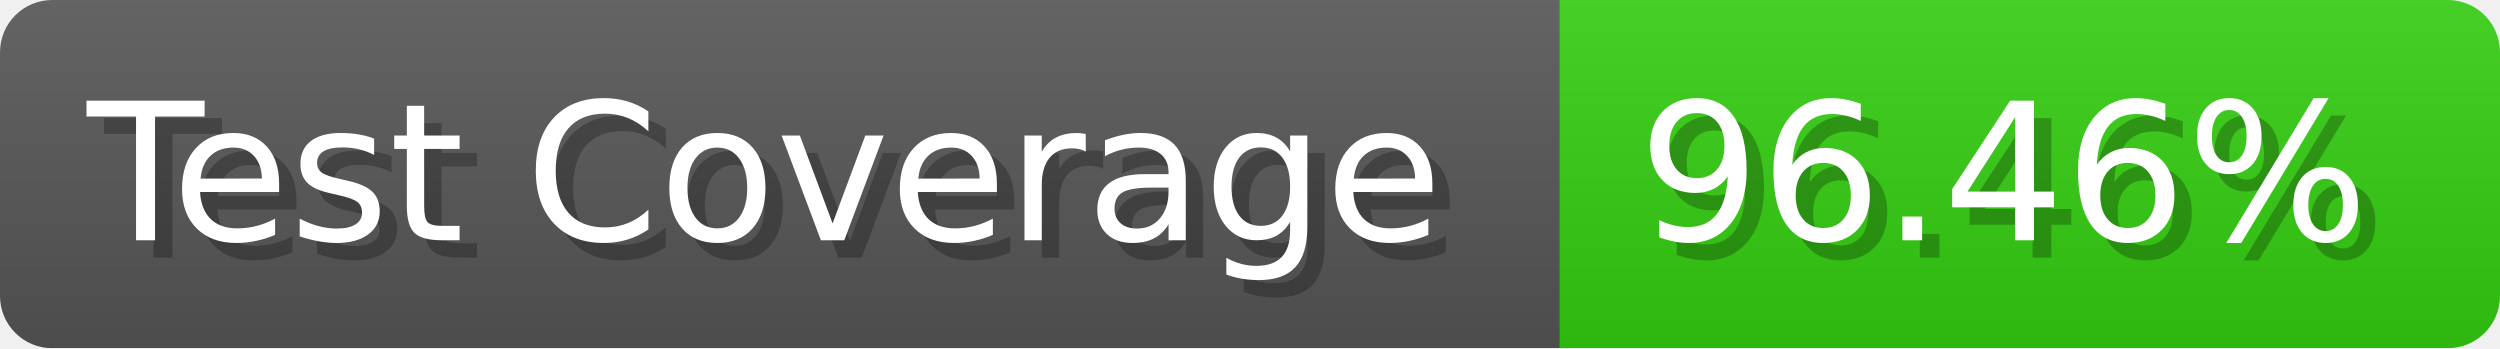
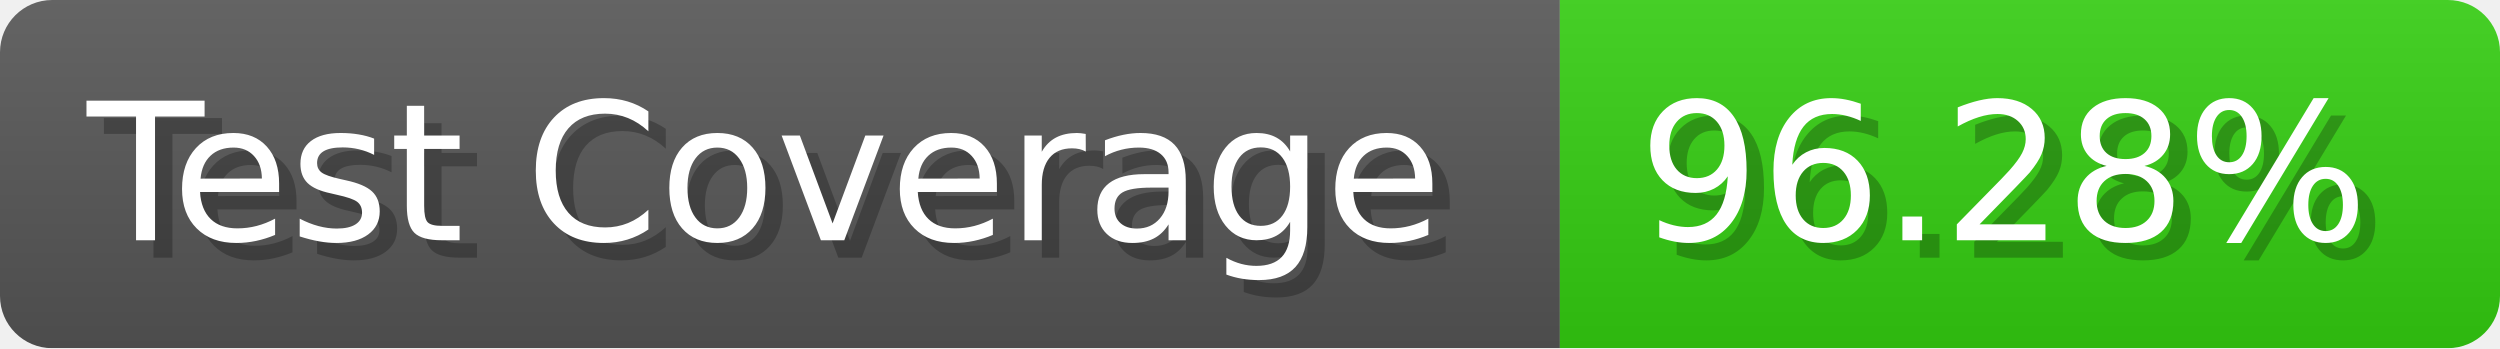
- <svg xmlns="http://www.w3.org/2000/svg" width="143.6" height="20" viewBox="0 0 1436 200" role="img" aria-label="Test Coverage: 96.46%">
+ <svg xmlns="http://www.w3.org/2000/svg" width="143.6" height="20" viewBox="0 0 1436 200" role="img" aria-label="Test Coverage: 96.28%">
  <linearGradient id="a" x2="0" y2="100%">
    <stop offset="0" stop-opacity=".1" stop-color="#EEE" />
    <stop offset="1" stop-opacity=".1" />
  </linearGradient>
  <mask id="m">
    <rect width="1436" height="200" rx="30" fill="#FFF" />
  </mask>
  <g mask="url(#m)">
    <rect width="896" height="200" fill="#555" />
    <rect width="540" height="200" fill="#3C1" x="896" />
    <rect width="1436" height="200" fill="url(#a)" />
  </g>
  <g aria-hidden="true" fill="#fff" text-anchor="start" font-family="Verdana,DejaVu Sans,sans-serif" font-size="110">
    <text x="60" y="148" textLength="796" fill="#000" opacity="0.25">Test Coverage</text>
    <text x="50" y="138" textLength="796">Test Coverage</text>
-     <text x="951" y="148" textLength="440" fill="#000" opacity="0.25">96.46%</text>
-     <text x="941" y="138" textLength="440">96.46%</text>
+     <text x="951" y="148" textLength="440" fill="#000" opacity="0.25">96.28%</text>
+     <text x="941" y="138" textLength="440">96.28%</text>
  </g>
</svg>
